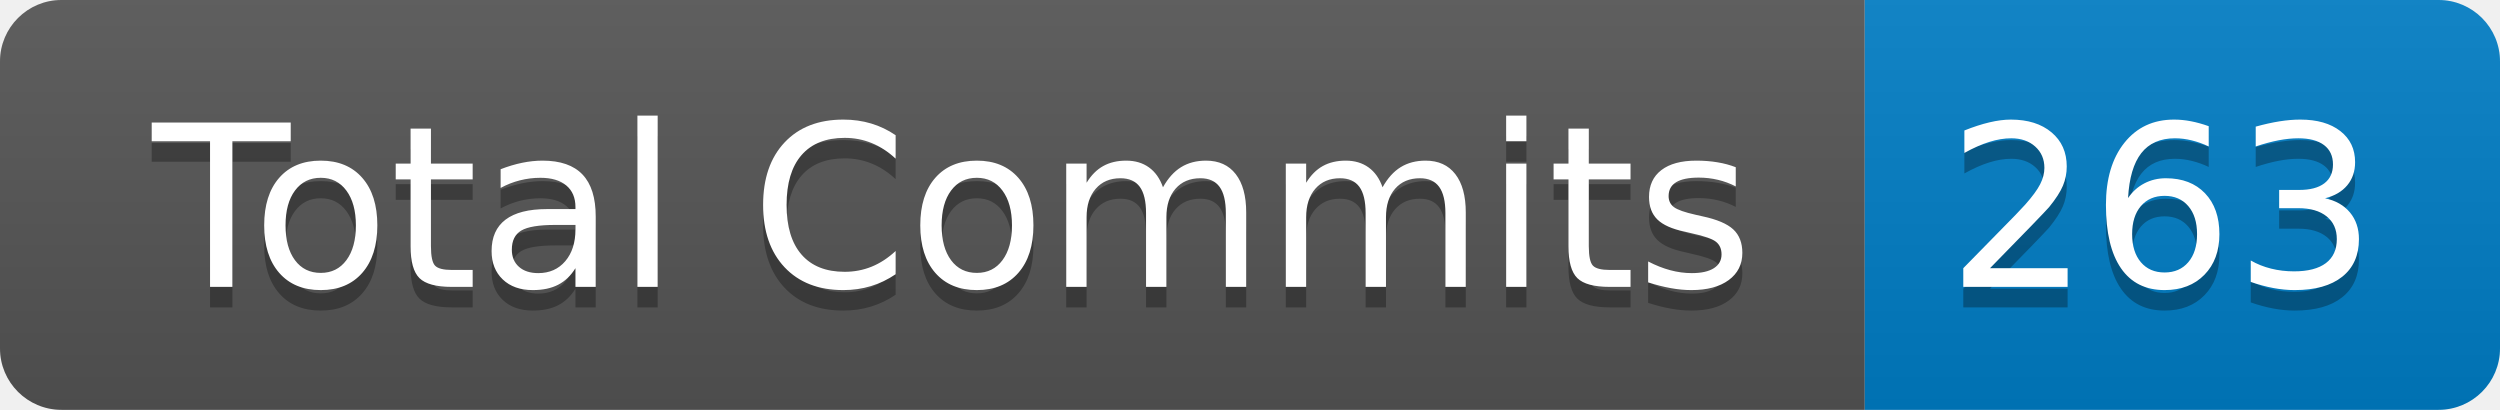
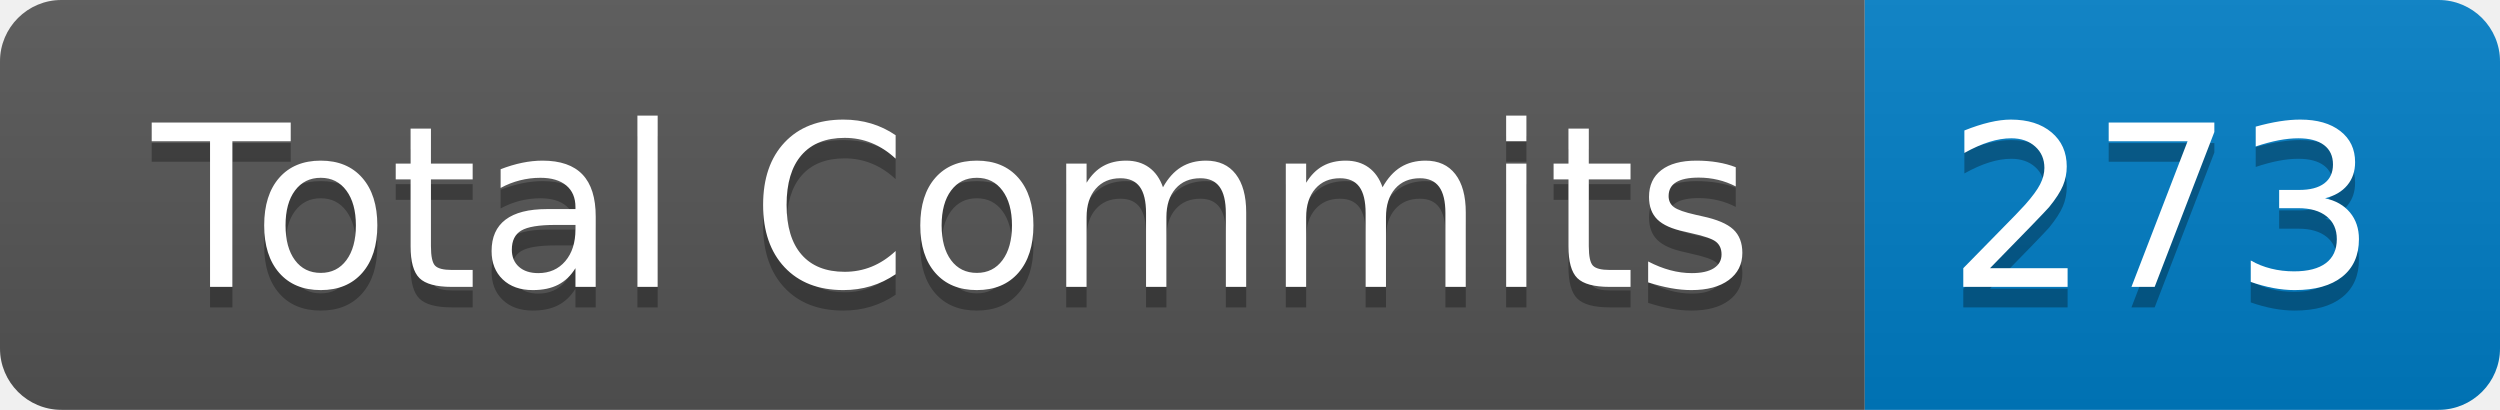
- <svg xmlns="http://www.w3.org/2000/svg" width="122" height="20" role="img" aria-label="Total Commits: 263">
+ <svg xmlns="http://www.w3.org/2000/svg" width="122" height="20" role="img" aria-label="Total Commits: 273">
  <linearGradient id="s" x2="0" y2="100%">
    <stop offset="0" stop-color="#bbb" stop-opacity=".1" />
    <stop offset="1" stop-opacity=".1" />
  </linearGradient>
  <clipPath id="r">
    <rect width="122" height="20" rx="3" fill="#fff" />
  </clipPath>
  <g clip-path="url(#r)">
    <rect width="91" height="20" fill="#555" />
    <rect x="91" width="31" height="20" fill="#007ec6" />
    <rect width="122" height="20" fill="url(#s)" />
  </g>
  <g fill="#fff" text-anchor="middle" font-family="Verdana,Geneva,DejaVu Sans,sans-serif" text-rendering="geometricPrecision" font-size="110">
    <text aria-hidden="true" x="465" y="150" fill="#010101" fill-opacity=".3" transform="scale(.1)" textLength="810">Total Commits</text>
    <text x="465" y="140" transform="scale(.1)" fill="#fff" textLength="810">Total Commits</text>
-     <text aria-hidden="true" x="1055" y="150" fill="#010101" fill-opacity=".3" transform="scale(.1)" textLength="210">263</text>
-     <text x="1055" y="140" transform="scale(.1)" fill="#fff" textLength="210">263</text>
+     <text aria-hidden="true" x="1055" y="150" fill="#010101" fill-opacity=".3" transform="scale(.1)" textLength="210">273</text>
+     <text x="1055" y="140" transform="scale(.1)" fill="#fff" textLength="210">273</text>
  </g>
</svg>
